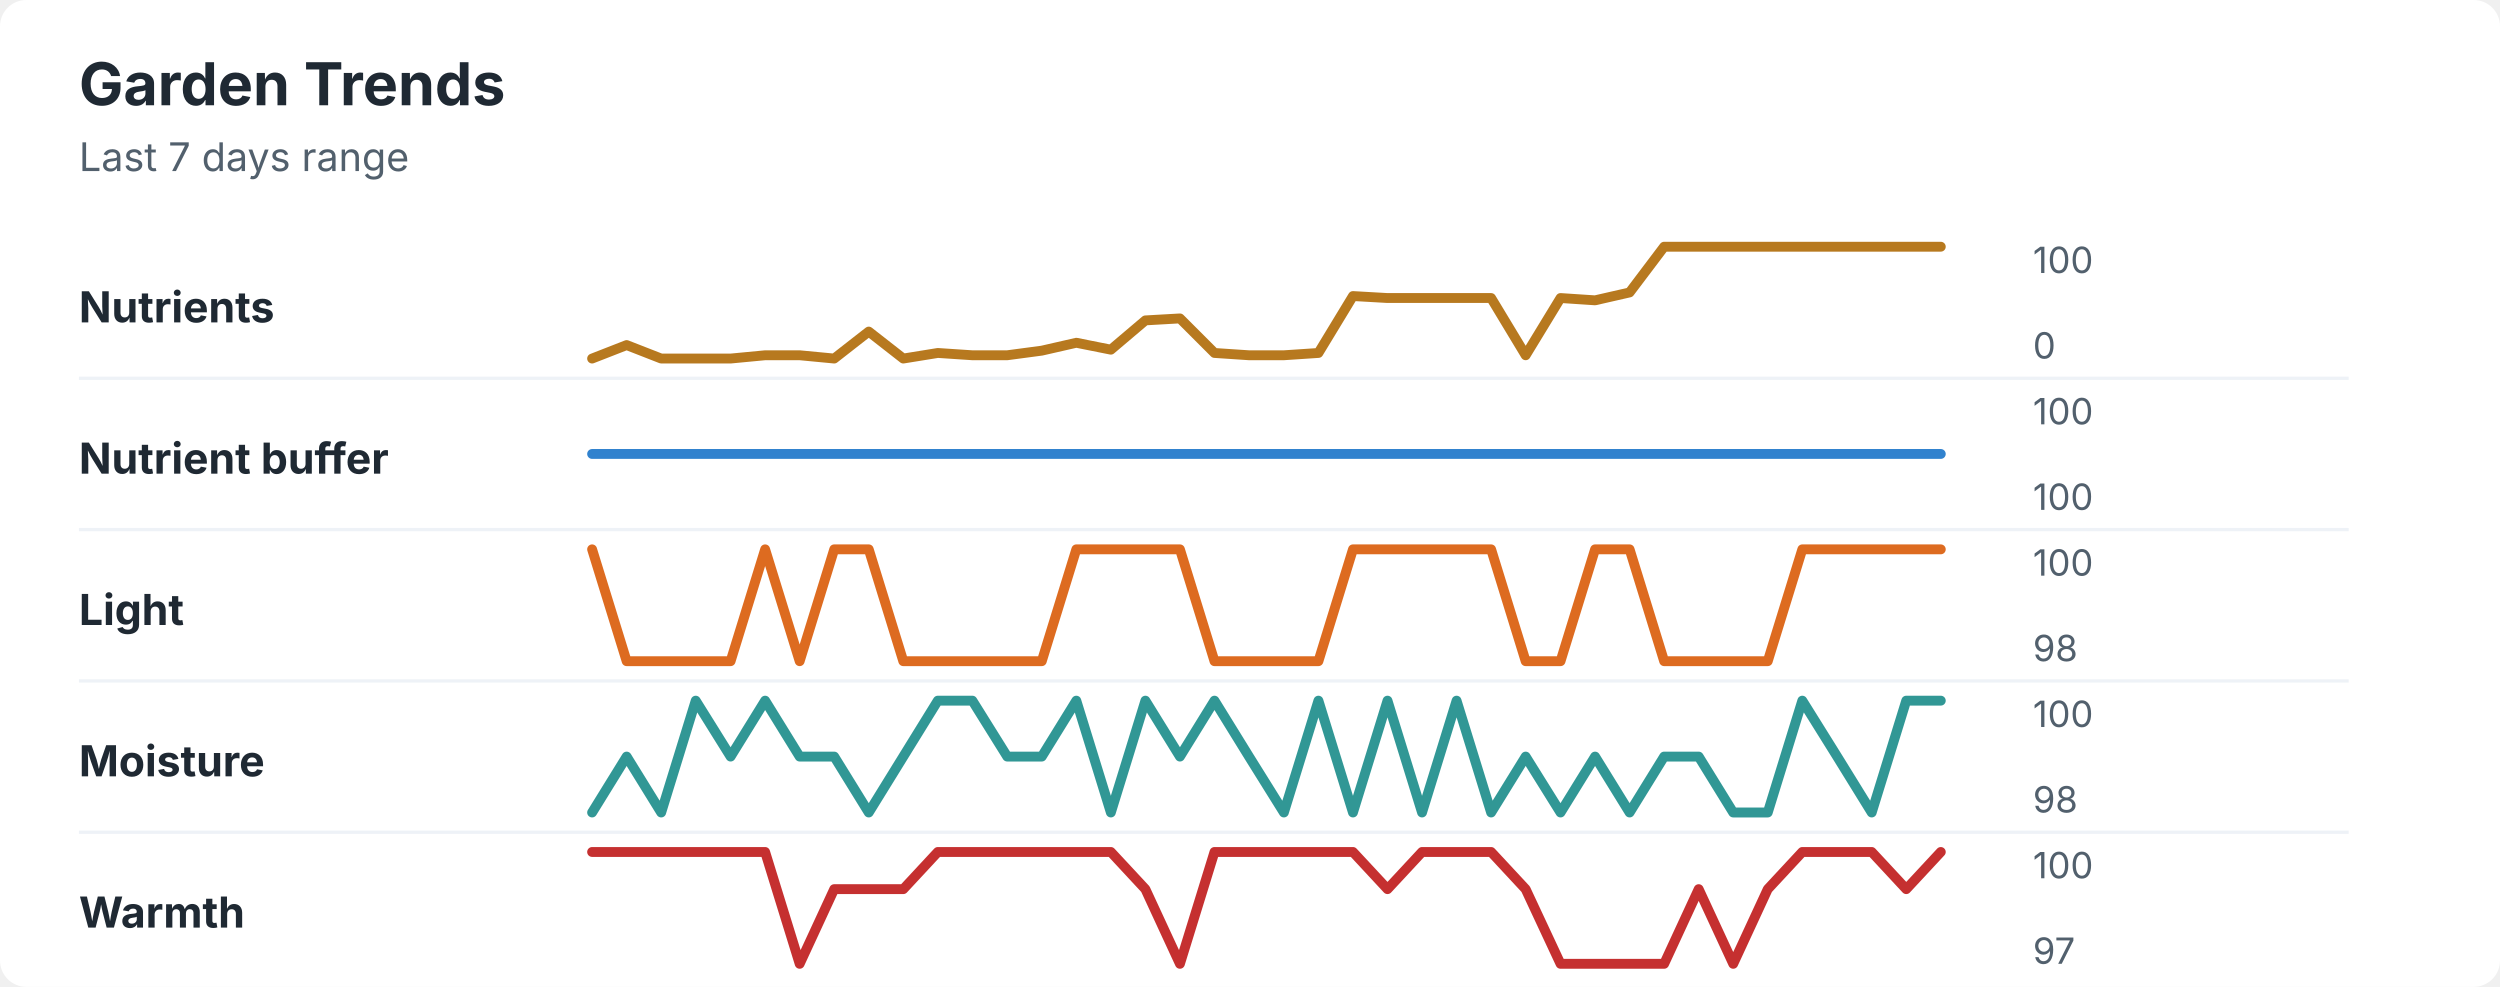
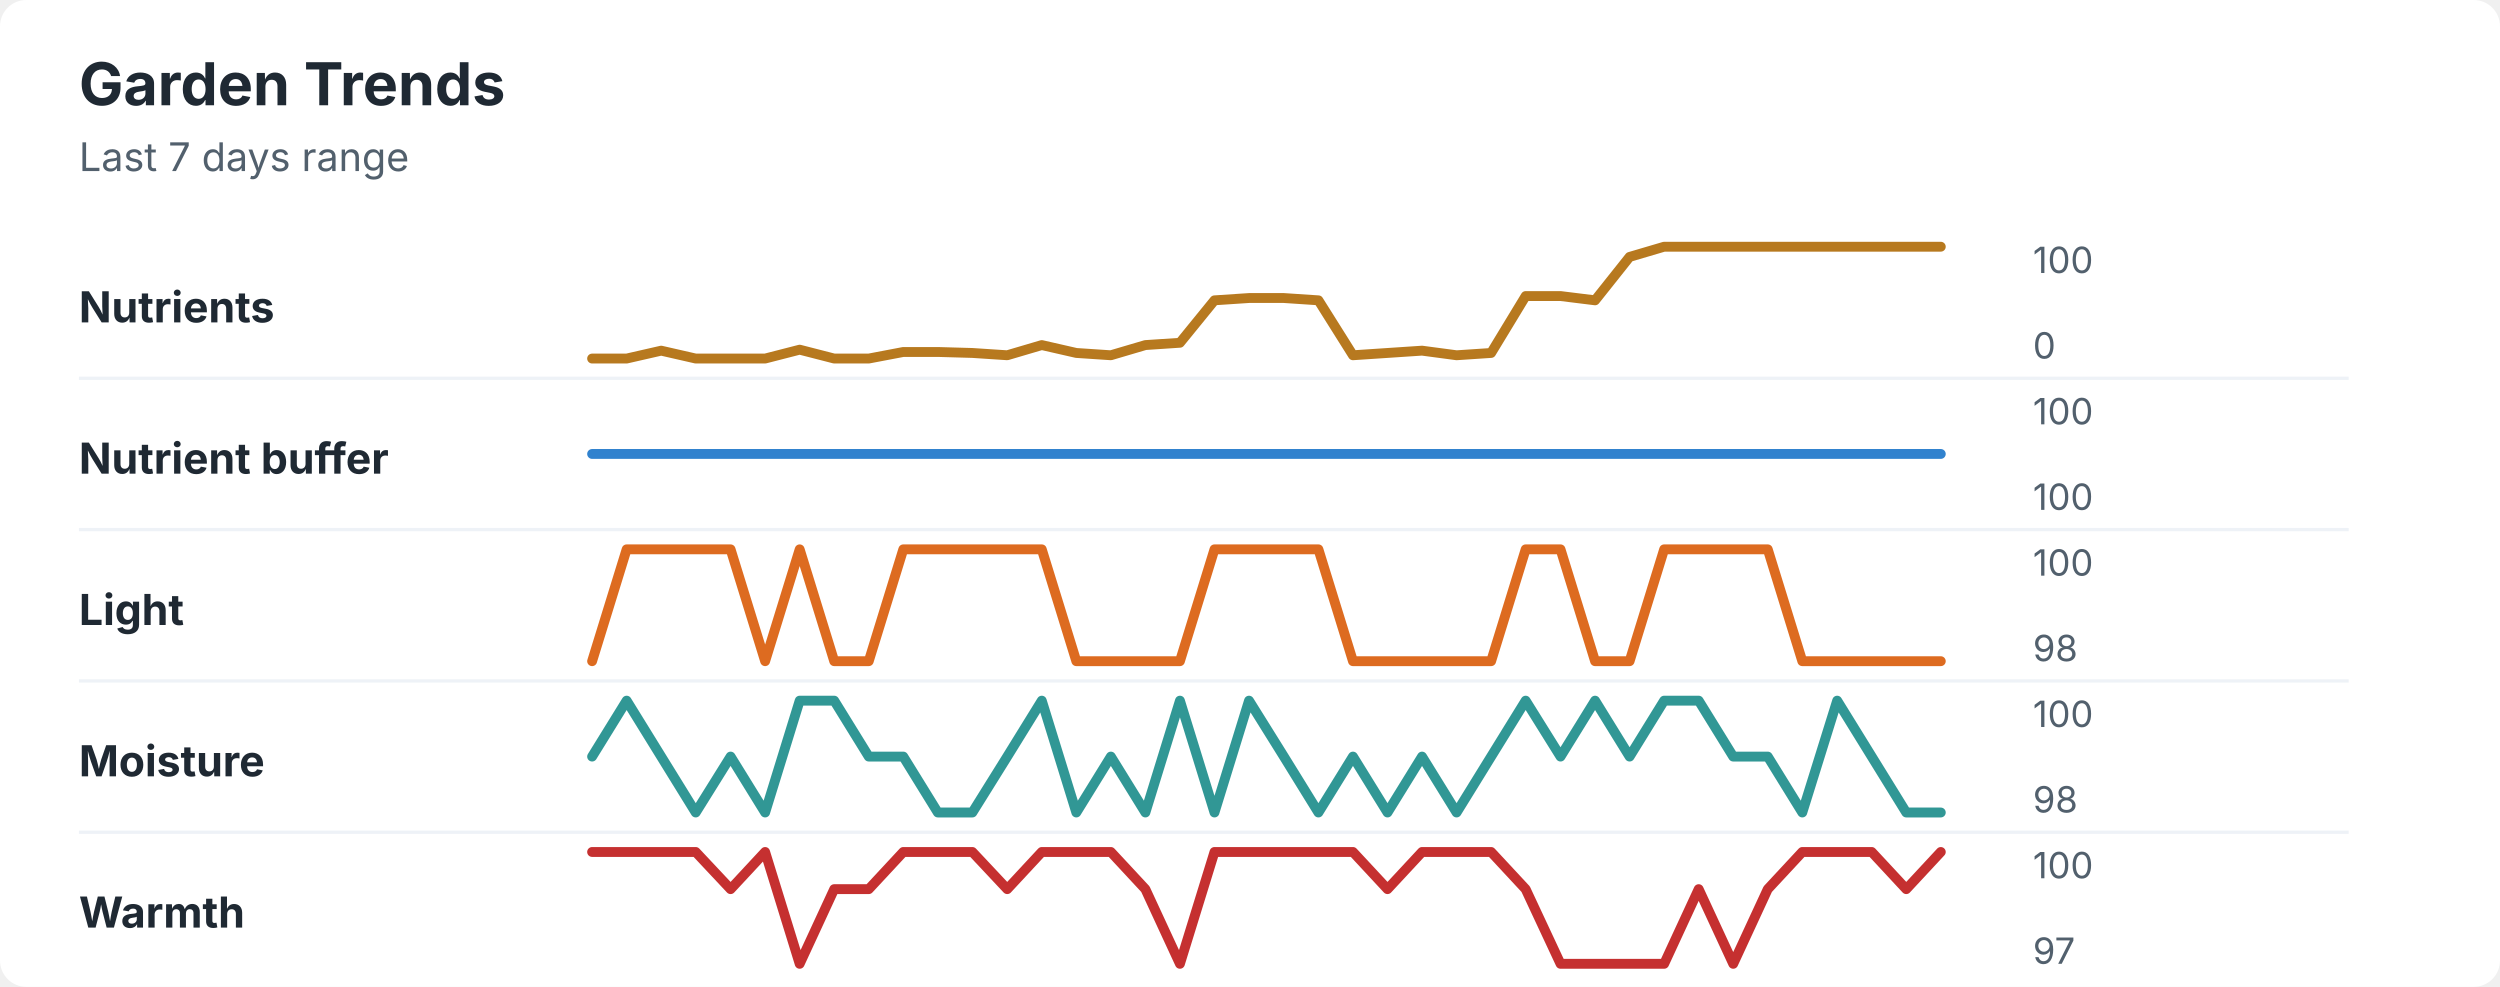
<svg xmlns="http://www.w3.org/2000/svg" width="760" height="300" viewBox="0 0 760 300" role="img" aria-labelledby="title desc">
  <rect width="760" height="300" rx="8" fill="#ffffff" />
  <style>
    text { font-family: -apple-system, BlinkMacSystemFont, "Segoe UI", sans-serif; }
    .title { font-size: 18px; font-weight: 700; fill: #1f2933; }
    .subtitle { font-size: 12px; fill: #52606d; }
    .label { font-size: 13px; font-weight: 650; fill: #1f2933; }
    .axis-value { font-size: 11px; fill: #52606d; }
    .separator { stroke: #eef2f7; stroke-width: 1; }
  </style>
  <text x="24" y="32" class="title">Garden Trends</text>
  <text x="24" y="52" class="subtitle">Last 7 days range</text>
  <text x="24" y="98" class="label">Nutrients</text>
-   <polyline points="180.0,109.0 190.5,104.9 201.0,109.0 211.5,109.0 222.1,109.0 232.6,108.0 243.1,108.0 253.6,109.0 264.1,100.8 274.6,109.0 285.1,107.3 295.6,108.0 306.2,108.0 316.7,106.6 327.2,104.2 337.7,106.3 348.2,97.4 358.7,96.8 369.2,107.3 379.7,108.0 390.3,108.0 400.8,107.3 411.3,90.0 421.8,90.6 432.3,90.6 442.8,90.6 453.3,90.6 463.8,108.0 474.4,90.6 484.9,91.3 495.4,88.9 505.9,75.0 516.4,75.0 526.9,75.0 537.4,75.0 547.9,75.0 558.5,75.0 569.0,75.0 579.5,75.0 590.0,75.0 " fill="none" stroke="#b7791f" stroke-width="3" stroke-linecap="round" stroke-linejoin="round" />
+   <polyline points="180.0,109.0 190.5,109.0 201.0,106.6 211.5,109.0 222.1,109.0 232.6,109.0 243.1,106.3 253.6,109.0 264.1,109.0 274.6,107.0 285.1,107.0 295.6,107.3 306.2,108.0 316.7,104.9 327.2,107.3 337.7,108.0 348.2,104.9 358.7,104.2 369.2,91.3 379.7,90.6 390.3,90.6 400.8,91.3 411.3,108.0 421.8,107.3 432.3,106.6 442.8,108.0 453.3,107.3 463.8,90.0 474.4,90.0 484.9,91.3 495.4,78.1 505.9,75.0 516.4,75.0 526.9,75.0 537.4,75.0 547.9,75.0 558.5,75.0 569.0,75.0 579.5,75.0 590.0,75.0 " fill="none" stroke="#b7791f" stroke-width="3" stroke-linecap="round" stroke-linejoin="round" />
  <text x="618" y="83" class="axis-value">100</text>
  <text x="618" y="109" class="axis-value">0</text>
  <line x1="24" y1="115.0" x2="714" y2="115.0" class="separator" />
  <text x="24" y="144" class="label">Nutrient buffer</text>
  <polyline points="180.0,138.0 190.5,138.0 201.0,138.0 211.5,138.0 222.1,138.0 232.6,138.0 243.1,138.0 253.6,138.0 264.1,138.0 274.6,138.0 285.1,138.0 295.6,138.0 306.2,138.0 316.7,138.0 327.2,138.0 337.7,138.0 348.2,138.0 358.7,138.0 369.2,138.0 379.7,138.0 390.3,138.0 400.8,138.0 411.3,138.0 421.8,138.0 432.3,138.0 442.8,138.0 453.3,138.0 463.8,138.0 474.4,138.0 484.9,138.0 495.4,138.0 505.9,138.0 516.4,138.0 526.9,138.0 537.4,138.0 547.9,138.0 558.5,138.0 569.0,138.0 579.5,138.0 590.0,138.0 " fill="none" stroke="#3182ce" stroke-width="3" stroke-linecap="round" stroke-linejoin="round" />
  <text x="618" y="129" class="axis-value">100</text>
  <text x="618" y="155" class="axis-value">100</text>
  <line x1="24" y1="161.0" x2="714" y2="161.0" class="separator" />
  <text x="24" y="190" class="label">Light</text>
-   <polyline points="180.0,167.0 190.5,201.0 201.0,201.0 211.5,201.0 222.1,201.0 232.6,167.0 243.1,201.0 253.6,167.0 264.1,167.0 274.6,201.0 285.1,201.0 295.6,201.0 306.2,201.0 316.7,201.0 327.2,167.0 337.7,167.0 348.2,167.0 358.7,167.0 369.2,201.0 379.7,201.0 390.3,201.0 400.8,201.0 411.3,167.0 421.8,167.0 432.3,167.0 442.8,167.0 453.3,167.0 463.8,201.0 474.4,201.0 484.9,167.0 495.4,167.0 505.9,201.0 516.4,201.0 526.9,201.0 537.4,201.0 547.9,167.0 558.5,167.0 569.0,167.0 579.5,167.0 590.0,167.0 " fill="none" stroke="#dd6b20" stroke-width="3" stroke-linecap="round" stroke-linejoin="round" />
+   <polyline points="180.0,201.0 190.5,167.0 201.0,167.0 211.5,167.0 222.1,167.0 232.6,201.0 243.1,167.0 253.6,201.0 264.1,201.0 274.6,167.0 285.1,167.0 295.6,167.0 306.2,167.0 316.7,167.0 327.2,201.0 337.7,201.0 348.2,201.0 358.7,201.0 369.2,167.0 379.7,167.0 390.3,167.0 400.8,167.0 411.3,201.0 421.8,201.0 432.3,201.0 442.8,201.0 453.3,201.0 463.8,167.0 474.4,167.0 484.9,201.0 495.4,201.0 505.9,167.0 516.4,167.0 526.9,167.0 537.4,167.0 547.9,201.0 558.5,201.0 569.0,201.0 579.5,201.0 590.0,201.0 " fill="none" stroke="#dd6b20" stroke-width="3" stroke-linecap="round" stroke-linejoin="round" />
  <text x="618" y="175" class="axis-value">100</text>
  <text x="618" y="201" class="axis-value">98</text>
  <line x1="24" y1="207.0" x2="714" y2="207.0" class="separator" />
  <text x="24" y="236" class="label">Moisture</text>
-   <polyline points="180.0,247.0 190.5,230.0 201.0,247.0 211.5,213.0 222.1,230.0 232.6,213.0 243.1,230.0 253.6,230.0 264.1,247.0 274.6,230.0 285.1,213.0 295.6,213.0 306.2,230.0 316.7,230.0 327.2,213.0 337.7,247.0 348.2,213.0 358.7,230.0 369.2,213.0 379.7,230.0 390.3,247.0 400.8,213.0 411.3,247.0 421.8,213.0 432.3,247.0 442.8,213.0 453.3,247.0 463.8,230.0 474.4,247.0 484.9,230.0 495.4,247.0 505.9,230.0 516.4,230.0 526.9,247.0 537.4,247.0 547.9,213.0 558.5,230.0 569.0,247.0 579.5,213.0 590.0,213.0 " fill="none" stroke="#319795" stroke-width="3" stroke-linecap="round" stroke-linejoin="round" />
+   <polyline points="180.0,230.0 190.5,213.0 201.0,230.0 211.5,247.0 222.1,230.0 232.6,247.0 243.1,213.0 253.6,213.0 264.1,230.0 274.6,230.0 285.1,247.0 295.6,247.0 306.2,230.0 316.7,213.0 327.2,247.0 337.7,230.0 348.2,247.0 358.7,213.0 369.2,247.0 379.7,213.0 390.3,230.0 400.8,247.0 411.3,230.0 421.8,247.0 432.3,230.0 442.8,247.0 453.3,230.0 463.8,213.0 474.4,230.0 484.9,213.0 495.4,230.0 505.9,213.0 516.4,213.0 526.9,230.0 537.4,230.0 547.9,247.0 558.5,213.0 569.0,230.0 579.5,247.0 590.0,247.0 " fill="none" stroke="#319795" stroke-width="3" stroke-linecap="round" stroke-linejoin="round" />
  <text x="618" y="221" class="axis-value">100</text>
  <text x="618" y="247" class="axis-value">98</text>
  <line x1="24" y1="253.0" x2="714" y2="253.0" class="separator" />
  <text x="24" y="282" class="label">Warmth</text>
-   <polyline points="180.0,259.0 190.5,259.0 201.0,259.0 211.5,259.0 222.1,259.0 232.6,259.0 243.1,293.0 253.6,270.3 264.1,270.3 274.6,270.3 285.1,259.0 295.6,259.0 306.2,259.0 316.7,259.0 327.2,259.0 337.7,259.0 348.2,270.3 358.7,293.0 369.2,259.0 379.7,259.0 390.3,259.0 400.8,259.0 411.3,259.0 421.8,270.3 432.3,259.0 442.8,259.0 453.3,259.0 463.8,270.3 474.4,293.0 484.9,293.0 495.4,293.0 505.9,293.0 516.4,270.3 526.9,293.0 537.4,270.3 547.9,259.0 558.5,259.0 569.0,259.0 579.5,270.3 590.0,259.0 " fill="none" stroke="#c53030" stroke-width="3" stroke-linecap="round" stroke-linejoin="round" />
+   <polyline points="180.0,259.0 190.5,259.0 201.0,259.0 211.5,259.0 222.1,270.3 232.6,259.0 243.1,293.0 253.6,270.3 264.1,270.3 274.6,259.0 285.1,259.0 295.6,259.0 306.2,270.3 316.7,259.0 327.2,259.0 337.7,259.0 348.2,270.3 358.7,293.0 369.2,259.0 379.7,259.0 390.3,259.0 400.8,259.0 411.3,259.0 421.8,270.3 432.3,259.0 442.8,259.0 453.3,259.0 463.8,270.3 474.4,293.0 484.9,293.0 495.4,293.0 505.9,293.0 516.4,270.3 526.9,293.0 537.4,270.3 547.9,259.0 558.5,259.0 569.0,259.0 579.5,270.3 590.0,259.0 " fill="none" stroke="#c53030" stroke-width="3" stroke-linecap="round" stroke-linejoin="round" />
  <text x="618" y="267" class="axis-value">100</text>
  <text x="618" y="293" class="axis-value">97</text>
</svg>
